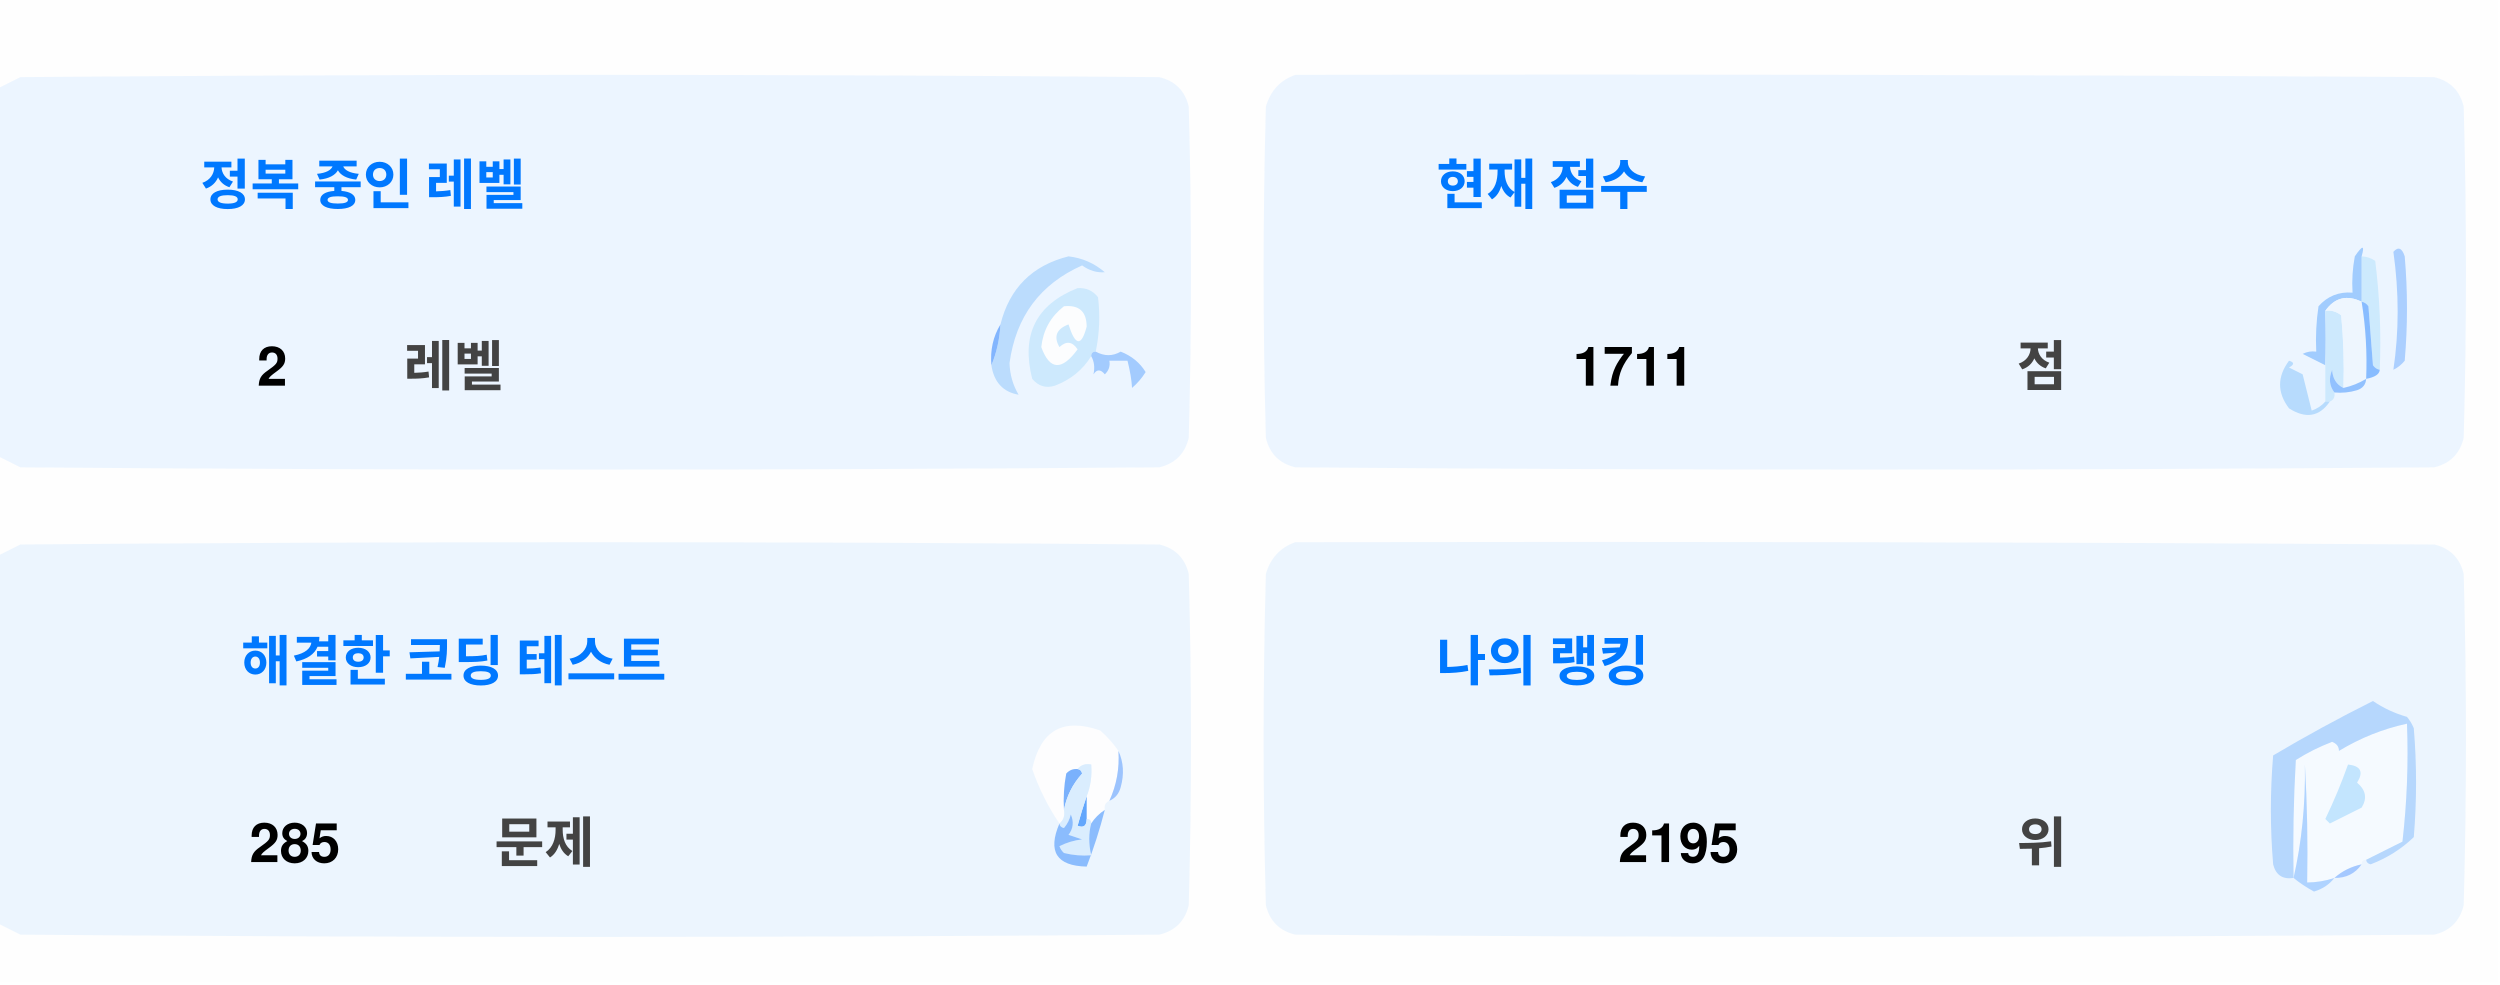
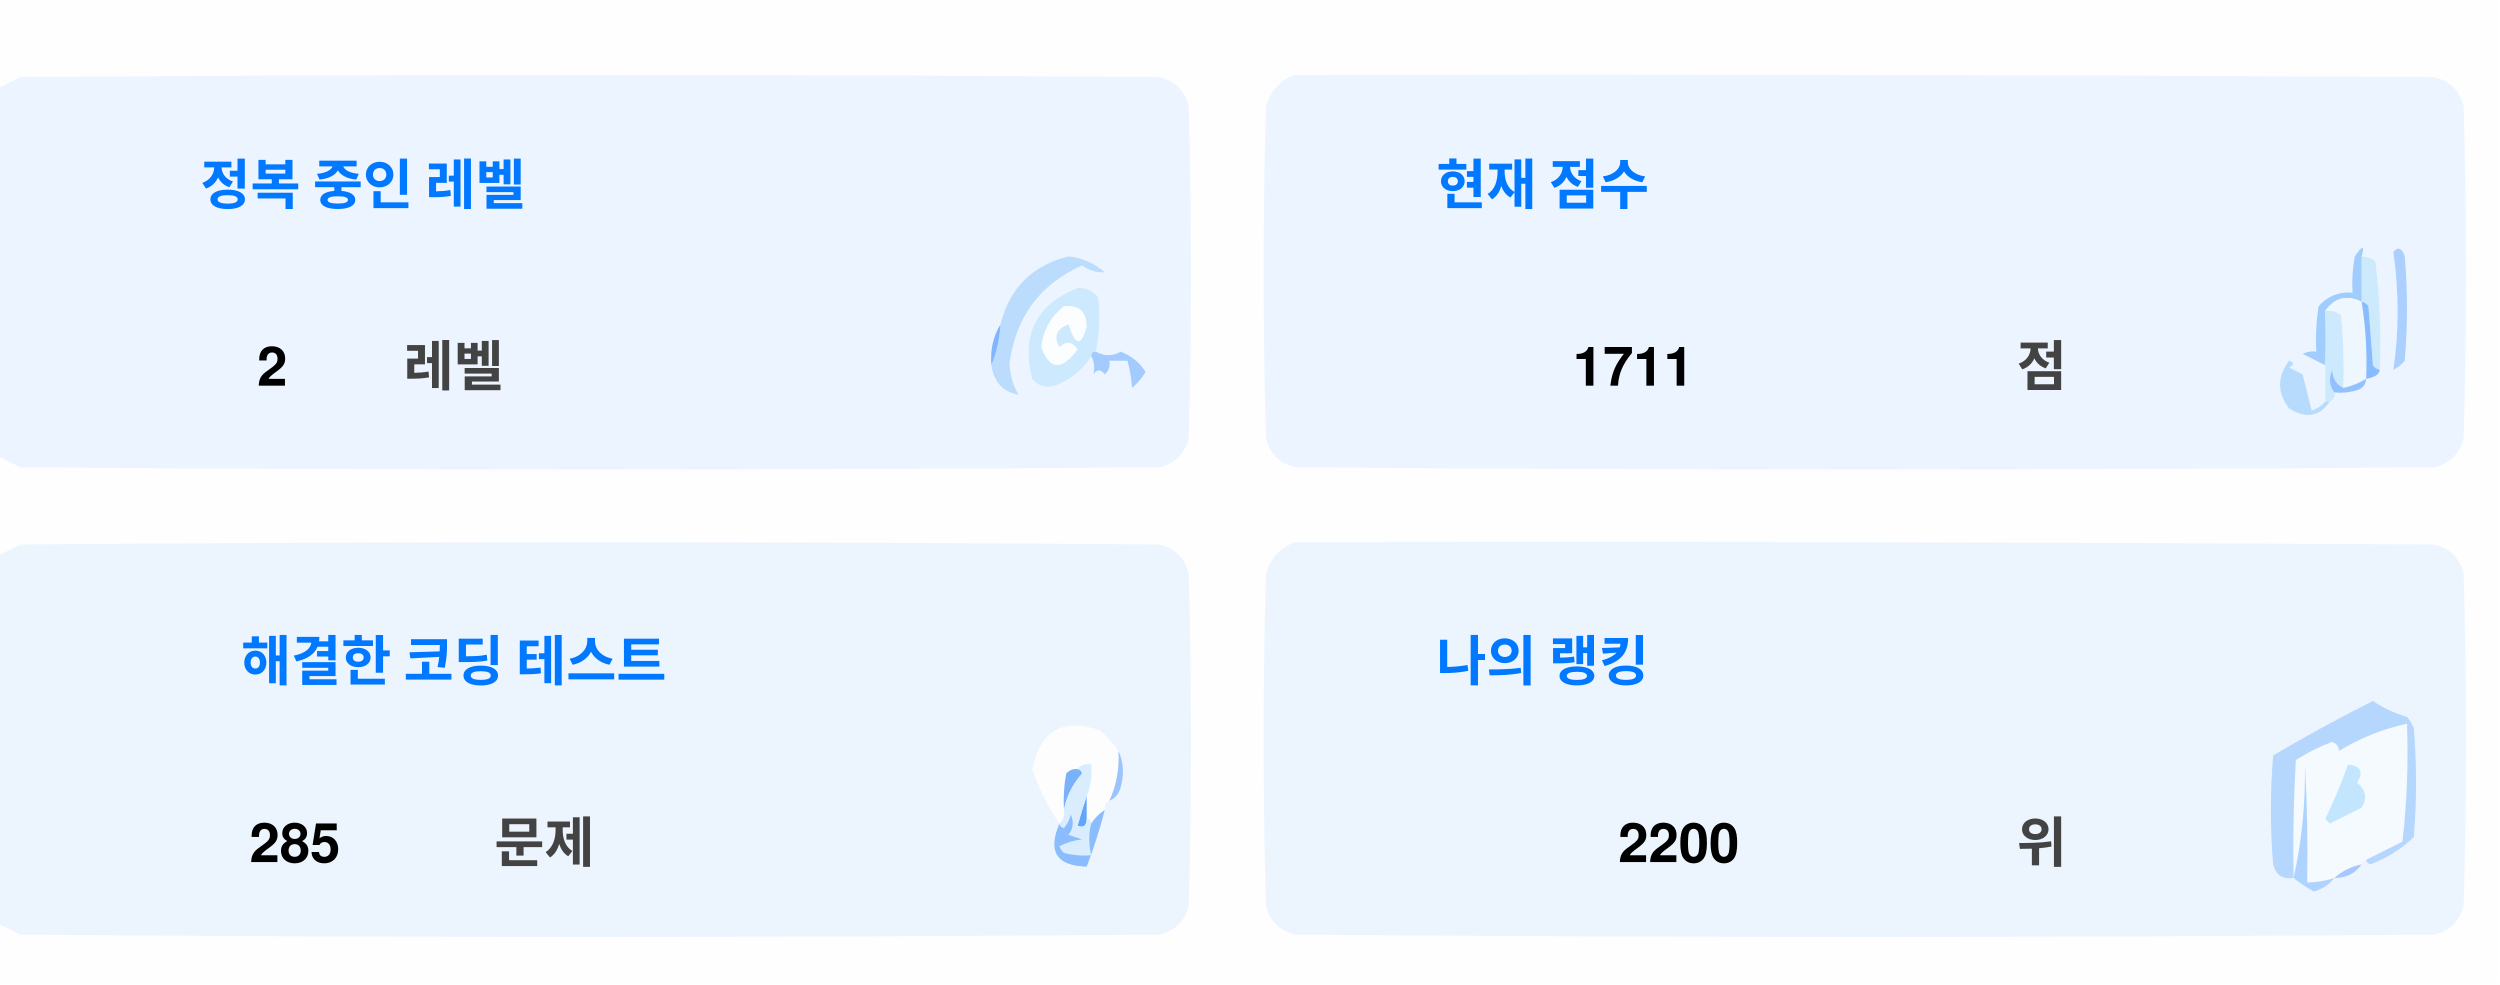
<svg xmlns="http://www.w3.org/2000/svg" version="1.1" width="551px" height="217px" style="shape-rendering:geometricPrecision; text-rendering:geometricPrecision; image-rendering:optimizeQuality; fill-rule:evenodd; clip-rule:evenodd">
  <style>.title {fill: #434343;font-size: 1rem;line-height: 1.5rem;font-weight: bold;font-family: -apple-system, BlinkMacSystemFont, Segoe UI, Helvetica, Arial, sans-serif, Apple Color Emoji, Segoe UI Emoji;}.desc {fill: #434343;font-size: 2.5rem;font-weight: bold;line-height: 1.5rem;font-family: -apple-system, BlinkMacSystemFont, Segoe UI, Helvetica, Arial, sans-serif, Apple Color Emoji, Segoe UI Emoji;}.desc-2 {fill: #434343;font-size: 1rem;font-weight: bold;line-height: 1.5rem;font-family: -apple-system, BlinkMacSystemFont, Segoe UI, Helvetica, Arial, sans-serif, Apple Color Emoji, Segoe UI Emoji;}.text, .desc {animation: twinkling 4s ease-in-out infinite;}@keyframes twinkling {40% { opacity: 1; }50% { opacity: 0.5; }60% { opacity: 1; }70% { opacity: 0.5; }80% { opacity: 1; }}</style>
  <g>
    <path style="opacity:1" fill="#fefefe" d="M -0.5,-0.5 C 183.167,-0.5 366.833,-0.5 550.5,-0.5C 550.5,71.833 550.5,144.167 550.5,216.5C 366.833,216.5 183.167,216.5 -0.5,216.5C -0.5,212.167 -0.5,207.833 -0.5,203.5C 1.14,204.32 2.807,205.153 4.5,206C 88.167,206.667 171.833,206.667 255.5,206C 259,205.167 261.167,203 262,199.5C 262.667,175.167 262.667,150.833 262,126.5C 261.167,123 259,120.833 255.5,120C 171.833,119.333 88.167,119.333 4.5,120C 2.807,120.847 1.14,121.68 -0.5,122.5C -0.5,115.167 -0.5,107.833 -0.5,100.5C 1.14,101.32 2.807,102.153 4.5,103C 88.167,103.667 171.833,103.667 255.5,103C 259,102.167 261.167,100 262,96.5C 262.667,72.167 262.667,47.833 262,23.5C 261.167,20 259,17.833 255.5,17C 171.833,16.333 88.167,16.333 4.5,17C 2.807,17.847 1.14,18.68 -0.5,19.5C -0.5,12.833 -0.5,6.167 -0.5,-0.5 Z" />
  </g>
  <g>
    <path style="opacity:1" fill="#ecf5ff" d="M -0.5,100.5 C -0.5,73.5 -0.5,46.5 -0.5,19.5C 1.14,18.68 2.807,17.847 4.5,17C 88.167,16.333 171.833,16.333 255.5,17C 259,17.833 261.167,20 262,23.5C 262.667,47.833 262.667,72.167 262,96.5C 261.167,100 259,102.167 255.5,103C 171.833,103.667 88.167,103.667 4.5,103C 2.807,102.153 1.14,101.32 -0.5,100.5 Z" />
  </g>
  <g>
    <path style="opacity:1" fill="#ecf5ff" d="M 285.5,16.5 C 369.167,16.333 452.834,16.5 536.5,17C 540,17.833 542.167,20 543,23.5C 543.667,47.833 543.667,72.167 543,96.5C 542.167,100 540,102.167 536.5,103C 452.833,103.667 369.167,103.667 285.5,103C 282,102.167 279.833,100 279,96.5C 278.333,72.167 278.333,47.833 279,23.5C 280.018,19.985 282.185,17.652 285.5,16.5 Z" />
  </g>
  <g>
    <path style="opacity:1" fill="#cdeafd" d="M 520.5,56.5 C 521.583,56.539 522.583,56.873 523.5,57.5C 524.498,65.472 524.831,73.472 524.5,81.5C 523.883,81.389 523.383,81.056 523,80.5C 522.667,76.167 522.333,71.833 522,67.5C 521.617,66.944 521.117,66.611 520.5,66.5C 520.5,63.167 520.5,59.833 520.5,56.5 Z" />
  </g>
  <g>
    <path style="opacity:1" fill="#abcfff" d="M 527.5,55.5 C 528.566,54.308 529.399,54.641 530,56.5C 530.667,64.167 530.667,71.833 530,79.5C 529.311,80.357 528.478,81.023 527.5,81.5C 528.758,73.08 528.758,64.414 527.5,55.5 Z" />
  </g>
  <g>
    <path style="opacity:1" fill="#bbdcfd" d="M 218.5,80.5 C 219.657,77.727 220.324,74.727 220.5,71.5C 222.49,63.51 227.49,58.51 235.5,56.5C 238.528,56.847 241.194,58.014 243.5,60C 241.744,60.141 240.078,59.641 238.5,58.5C 229.247,62.607 223.914,69.773 222.5,80C 222.565,82.526 223.232,84.859 224.5,87C 221.07,86.397 219.07,84.231 218.5,80.5 Z" />
  </g>
  <g>
    <path style="opacity:1" fill="#cde9fd" d="M 241.5,77.5 C 240.833,77.5 240.5,77.833 240.5,78.5C 238.628,81.529 235.961,83.695 232.5,85C 230.536,85.624 228.869,85.124 227.5,83.5C 225.021,73.791 228.354,67.124 237.5,63.5C 239.374,63.39 240.874,64.056 242,65.5C 242.497,69.524 242.331,73.524 241.5,77.5 Z" />
  </g>
  <g>
    <path style="opacity:1" fill="#fcfdfe" d="M 234.5,67.5 C 237.826,67.162 239.493,68.662 239.5,72C 238.334,76.434 237,76.267 235.5,71.5C 232.832,72.515 232.166,74.182 233.5,76.5C 235.017,75.089 236.351,75.256 237.5,77C 234.006,81.771 231.34,81.605 229.5,76.5C 229.904,72.771 231.571,69.771 234.5,67.5 Z" />
  </g>
  <g>
    <path style="opacity:1" fill="#a1ccfe" d="M 520.5,56.5 C 520.5,59.833 520.5,63.167 520.5,66.5C 517.238,64.922 514.572,65.589 512.5,68.5C 512.617,72.81 512.617,76.81 512.5,80.5C 510.86,79.68 509.193,78.847 507.5,78C 508.448,77.517 509.448,77.35 510.5,77.5C 510.335,74.15 510.502,70.817 511,67.5C 512.995,65.253 515.495,64.253 518.5,64.5C 518.336,61.813 518.503,59.146 519,56.5C 520.731,53.969 521.231,53.969 520.5,56.5 Z" />
  </g>
  <g>
    <path style="opacity:1" fill="#cde9fd" d="M 512.5,68.5 C 513.822,68.33 514.989,68.663 516,69.5C 516.499,74.823 516.666,80.156 516.5,85.5C 514.955,84.77 514.122,83.437 514,81.5C 513.22,83.387 513.387,85.054 514.5,86.5C 514.672,87.492 514.338,88.158 513.5,88.5C 513.167,88.5 512.833,88.5 512.5,88.5C 512.5,85.833 512.5,83.167 512.5,80.5C 512.617,76.81 512.617,72.81 512.5,68.5 Z" />
  </g>
  <g>
    <path style="opacity:1" fill="#eef6fe" d="M 520.5,66.5 C 521.407,72.106 521.74,77.773 521.5,83.5C 519.95,84.441 518.284,85.108 516.5,85.5C 516.666,80.156 516.499,74.823 516,69.5C 514.989,68.663 513.822,68.33 512.5,68.5C 514.572,65.589 517.238,64.922 520.5,66.5 Z" />
  </g>
  <g>
    <path style="opacity:1" fill="#88bcff" d="M 520.5,66.5 C 521.117,66.611 521.617,66.944 522,67.5C 522.333,71.833 522.667,76.167 523,80.5C 523.383,81.056 523.883,81.389 524.5,81.5C 524.445,82.469 523.445,83.136 521.5,83.5C 521.74,77.773 521.407,72.106 520.5,66.5 Z" />
  </g>
  <g>
    <path style="opacity:1" fill="#82b5fe" d="M 220.5,71.5 C 220.324,74.727 219.657,77.727 218.5,80.5C 218.215,77.171 218.882,74.171 220.5,71.5 Z" />
  </g>
  <g>
    <path style="opacity:1" fill="#a3cbfe" d="M 240.5,78.5 C 240.5,77.833 240.833,77.5 241.5,77.5C 243.391,78.536 245.224,78.536 247,77.5C 249.391,78.429 251.225,79.929 252.5,82C 251.681,83.319 250.681,84.486 249.5,85.5C 249.409,83.777 249.075,81.777 248.5,79.5C 247.167,79.5 245.833,79.5 244.5,79.5C 244.719,80.675 244.386,81.675 243.5,82.5C 242.575,81.359 241.741,81.359 241,82.5C 241.331,80.981 241.164,79.648 240.5,78.5 Z" />
  </g>
  <g>
    <path style="opacity:1" fill="#b7dbfd" d="M 512.5,88.5 C 512.833,88.5 513.167,88.5 513.5,88.5C 511.199,91.857 508.199,92.357 504.5,90C 501.872,86.535 501.872,83.035 504.5,79.5C 505.696,79.846 505.696,80.346 504.5,81C 505.5,81.5 506.5,82 507.5,82.5C 508.167,85.167 508.833,87.833 509.5,90.5C 510.739,90.058 511.739,89.391 512.5,88.5 Z" />
  </g>
  <g>
    <path style="opacity:1" fill="#92c1fe" d="M 516.5,85.5 C 518.284,85.108 519.95,84.441 521.5,83.5C 521.423,84.75 520.756,85.583 519.5,86C 517.866,86.493 516.199,86.66 514.5,86.5C 513.387,85.054 513.22,83.387 514,81.5C 514.122,83.437 514.955,84.77 516.5,85.5 Z" />
  </g>
  <g>
    <path style="opacity:1" fill="#ecf5fe" d="M -0.5,203.5 C -0.5,176.5 -0.5,149.5 -0.5,122.5C 1.14,121.68 2.807,120.847 4.5,120C 88.167,119.333 171.833,119.333 255.5,120C 259,120.833 261.167,123 262,126.5C 262.667,150.833 262.667,175.167 262,199.5C 261.167,203 259,205.167 255.5,206C 171.833,206.667 88.167,206.667 4.5,206C 2.807,205.153 1.14,204.32 -0.5,203.5 Z" />
  </g>
  <g>
    <path style="opacity:1" fill="#ecf5fe" d="M 285.5,119.5 C 369.167,119.333 452.834,119.5 536.5,120C 540,120.833 542.167,123 543,126.5C 543.667,150.833 543.667,175.167 543,199.5C 542.167,203 540,205.167 536.5,206C 452.833,206.667 369.167,206.667 285.5,206C 282,205.167 279.833,203 279,199.5C 278.333,175.167 278.333,150.833 279,126.5C 280.018,122.985 282.185,120.652 285.5,119.5 Z" />
  </g>
  <g>
    <path style="opacity:1" fill="#fdfdfe" d="M 246.5,165.5 C 246.758,169.367 246.092,173.034 244.5,176.5C 243.662,176.842 243.328,177.508 243.5,178.5C 242.272,179.306 241.272,180.306 240.5,181.5C 240.5,180.833 240.167,180.5 239.5,180.5C 239.5,178.833 239.5,177.167 239.5,175.5C 240.369,173.283 240.702,170.95 240.5,168.5C 239.209,168.263 238.209,168.596 237.5,169.5C 236.504,169.414 235.671,169.748 235,170.5C 234.503,173.146 234.336,175.813 234.5,178.5C 234.737,179.791 234.404,180.791 233.5,181.5C 230.986,177.806 228.986,173.806 227.5,169.5C 229.309,160.957 234.309,158.124 242.5,161C 244.07,162.397 245.404,163.897 246.5,165.5 Z" />
  </g>
  <g>
    <path style="opacity:1" fill="#f5faff" d="M 521.5,189.5 C 520.833,189.5 520.5,189.833 520.5,190.5C 518.181,190.992 516.181,191.992 514.5,193.5C 512.565,194.15 510.565,194.483 508.5,194.5C 508.666,185.827 508.5,177.16 508,168.5C 508.141,177.227 507.308,185.56 505.5,193.5C 505.334,184.827 505.5,176.16 506,167.5C 508.527,165.903 511.194,164.57 514,163.5C 515.011,163.892 515.511,164.559 515.5,165.5C 520.21,162.641 525.21,160.641 530.5,159.5C 530.831,168.192 530.498,176.859 529.5,185.5C 526.807,186.847 524.14,188.18 521.5,189.5 Z" />
  </g>
  <g>
    <path style="opacity:1" fill="#b6d7fd" d="M 521.5,189.5 C 524.14,188.18 526.807,186.847 529.5,185.5C 530.498,176.859 530.831,168.192 530.5,159.5C 525.21,160.641 520.21,162.641 515.5,165.5C 515.511,164.559 515.011,163.892 514,163.5C 511.194,164.57 508.527,165.903 506,167.5C 505.5,176.16 505.334,184.827 505.5,193.5C 503.089,193.863 501.589,192.863 501,190.5C 500.333,182.5 500.333,174.5 501,166.5C 508.173,162.246 515.507,158.246 523,154.5C 525.304,156.068 527.804,157.235 530.5,158C 531.126,158.75 531.626,159.584 532,160.5C 532.667,168.5 532.667,176.5 532,184.5C 529.292,187.111 526.125,189.111 522.5,190.5C 521.893,190.376 521.56,190.043 521.5,189.5 Z" />
  </g>
  <g>
    <path style="opacity:1" fill="#c3e5fe" d="M 517.5,168.5 C 520.317,168.801 520.984,170.134 519.5,172.5C 521.439,174.122 521.772,175.956 520.5,178C 518.167,179.167 515.833,180.333 513.5,181.5C 513.167,181.167 512.833,180.833 512.5,180.5C 514.414,176.515 516.081,172.515 517.5,168.5 Z" />
  </g>
  <g>
    <path style="opacity:1" fill="#7ab1fc" d="M 237.5,169.5 C 238.043,169.56 238.376,169.893 238.5,170.5C 236.395,172.836 235.062,175.503 234.5,178.5C 234.336,175.813 234.503,173.146 235,170.5C 235.671,169.748 236.504,169.414 237.5,169.5 Z" />
  </g>
  <g>
    <path style="opacity:1" fill="#afd3ff" d="M 514.5,193.5 C 513.378,194.947 511.878,195.947 510,196.5C 508.348,195.601 506.848,194.601 505.5,193.5C 507.308,185.56 508.141,177.227 508,168.5C 508.5,177.16 508.666,185.827 508.5,194.5C 510.565,194.483 512.565,194.15 514.5,193.5 Z" />
  </g>
  <g>
    <path style="opacity:1" fill="#9cc3fd" d="M 246.5,165.5 C 247.634,167.966 247.801,170.633 247,173.5C 246.623,174.942 245.79,175.942 244.5,176.5C 246.092,173.034 246.758,169.367 246.5,165.5 Z" />
  </g>
  <g>
    <path style="opacity:1" fill="#62a6fc" d="M 239.5,175.5 C 239.5,177.167 239.5,178.833 239.5,180.5C 239.483,182.028 238.816,182.528 237.5,182C 238.117,179.723 238.784,177.556 239.5,175.5 Z" />
  </g>
  <g>
    <path style="opacity:1" fill="#daedfe" d="M 237.5,169.5 C 238.209,168.596 239.209,168.263 240.5,168.5C 240.702,170.95 240.369,173.283 239.5,175.5C 238.784,177.556 238.117,179.723 237.5,182C 238.816,182.528 239.483,182.028 239.5,180.5C 240.167,180.5 240.5,180.833 240.5,181.5C 239.918,183.669 239.918,186.002 240.5,188.5C 238.473,188.662 236.473,188.495 234.5,188C 234.043,187.586 233.709,187.086 233.5,186.5C 235.078,185.702 236.744,185.202 238.5,185C 237.5,184.667 236.5,184.333 235.5,184C 236.554,182.612 236.72,181.112 236,179.5C 235.751,180.624 235.251,181.624 234.5,182.5C 233.893,182.376 233.56,182.043 233.5,181.5C 234.404,180.791 234.737,179.791 234.5,178.5C 235.062,175.503 236.395,172.836 238.5,170.5C 238.376,169.893 238.043,169.56 237.5,169.5 Z" />
  </g>
  <g>
    <path style="opacity:1" fill="#8bbcfd" d="M 243.5,178.5 C 242.395,182.803 241.062,186.969 239.5,191C 232.857,190.847 230.857,187.68 233.5,181.5C 233.56,182.043 233.893,182.376 234.5,182.5C 235.251,181.624 235.751,180.624 236,179.5C 236.72,181.112 236.554,182.612 235.5,184C 236.5,184.333 237.5,184.667 238.5,185C 236.744,185.202 235.078,185.702 233.5,186.5C 233.709,187.086 234.043,187.586 234.5,188C 236.473,188.495 238.473,188.662 240.5,188.5C 239.918,186.002 239.918,183.669 240.5,181.5C 241.272,180.306 242.272,179.306 243.5,178.5 Z" />
  </g>
  <g>
    <path style="opacity:1" fill="#a4c8ff" d="M 520.5,190.5 C 519.089,192.539 517.089,193.539 514.5,193.5C 516.181,191.992 518.181,190.992 520.5,190.5 Z" />
  </g>
  <text text-anchor="middle" x="80" y="45" class="title" style="fill:#0078ff;" stroke="#none" stroke-width="1">정복 중인 레벨</text>
  <text text-anchor="middle" x="60" y="85" class="desc" style="fill:#000000;" stroke="#none" stroke-width="1">2</text>
  <text text-anchor="middle" x="100" y="85" class="desc-2" style="fill:#434343;" stroke="#none" stroke-width="1">레벨</text>
  <text text-anchor="middle" x="340" y="45" class="title" style="fill:#0078ff;" stroke="#none" stroke-width="1">현재 점수</text>
  <text text-anchor="middle" x="360" y="85" class="desc" style="fill:#000000;" stroke="#none" stroke-width="1">1711</text>
  <text text-anchor="middle" x="450" y="85" class="desc-2" style="fill:#434343;" stroke="#none" stroke-width="1">점</text>
  <text text-anchor="middle" x="100" y="150" class="title" style="fill:#0078ff;" stroke="#none" stroke-width="1">해결한 코딩 테스트</text>
  <text text-anchor="middle" x="65" y="190" class="desc" style="fill:#000000;" stroke="#none" stroke-width="1">285</text>
  <text text-anchor="middle" x="120" y="190" class="desc-2" style="fill:#434343;" stroke="#none" stroke-width="1">문제</text>
  <text text-anchor="middle" x="340" y="150" class="title" style="fill:#0078ff;" stroke="#none" stroke-width="1">나의 랭킹</text>
-   <text text-anchor="middle" x="370" y="190" class="desc" style="fill:#000000;" stroke="#none" stroke-width="1">2195</text>
+   <text text-anchor="middle" x="370" y="190" class="desc" style="fill:#000000;" stroke="#none" stroke-width="1">2200</text>
  <text text-anchor="middle" x="450" y="190" class="desc-2" style="fill:#434343;" stroke="#none" stroke-width="1">위</text>
</svg>
